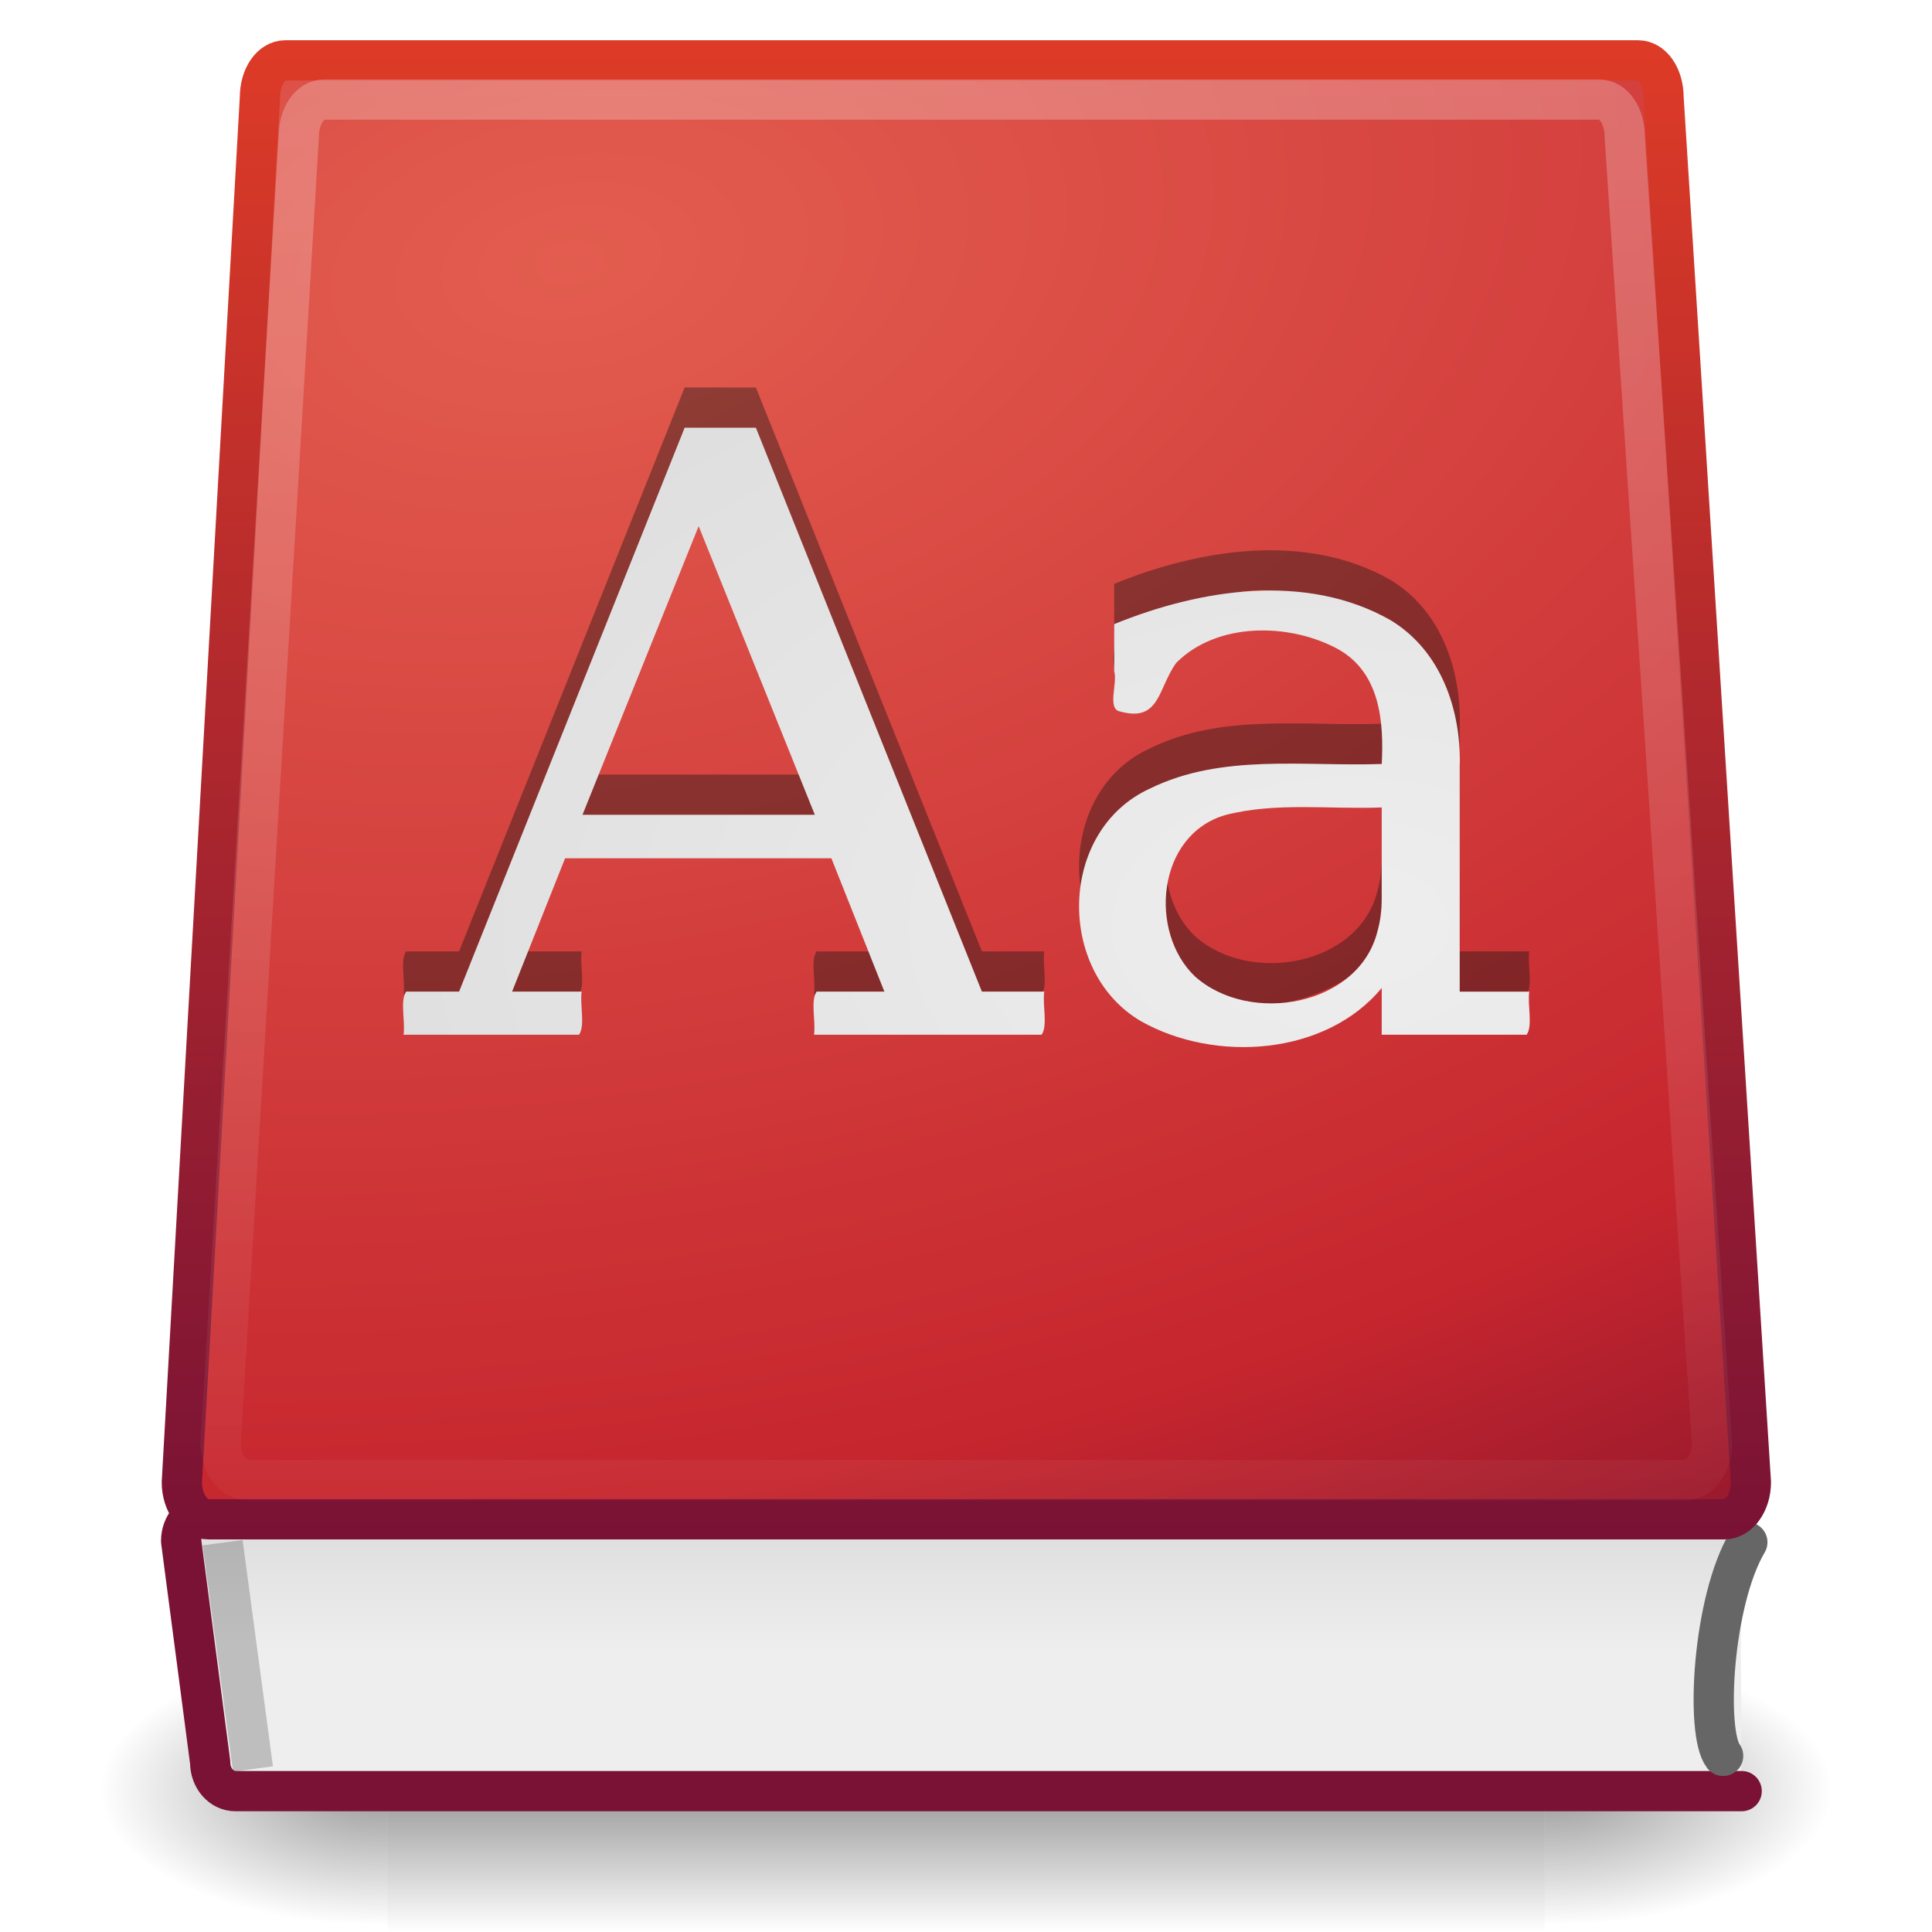
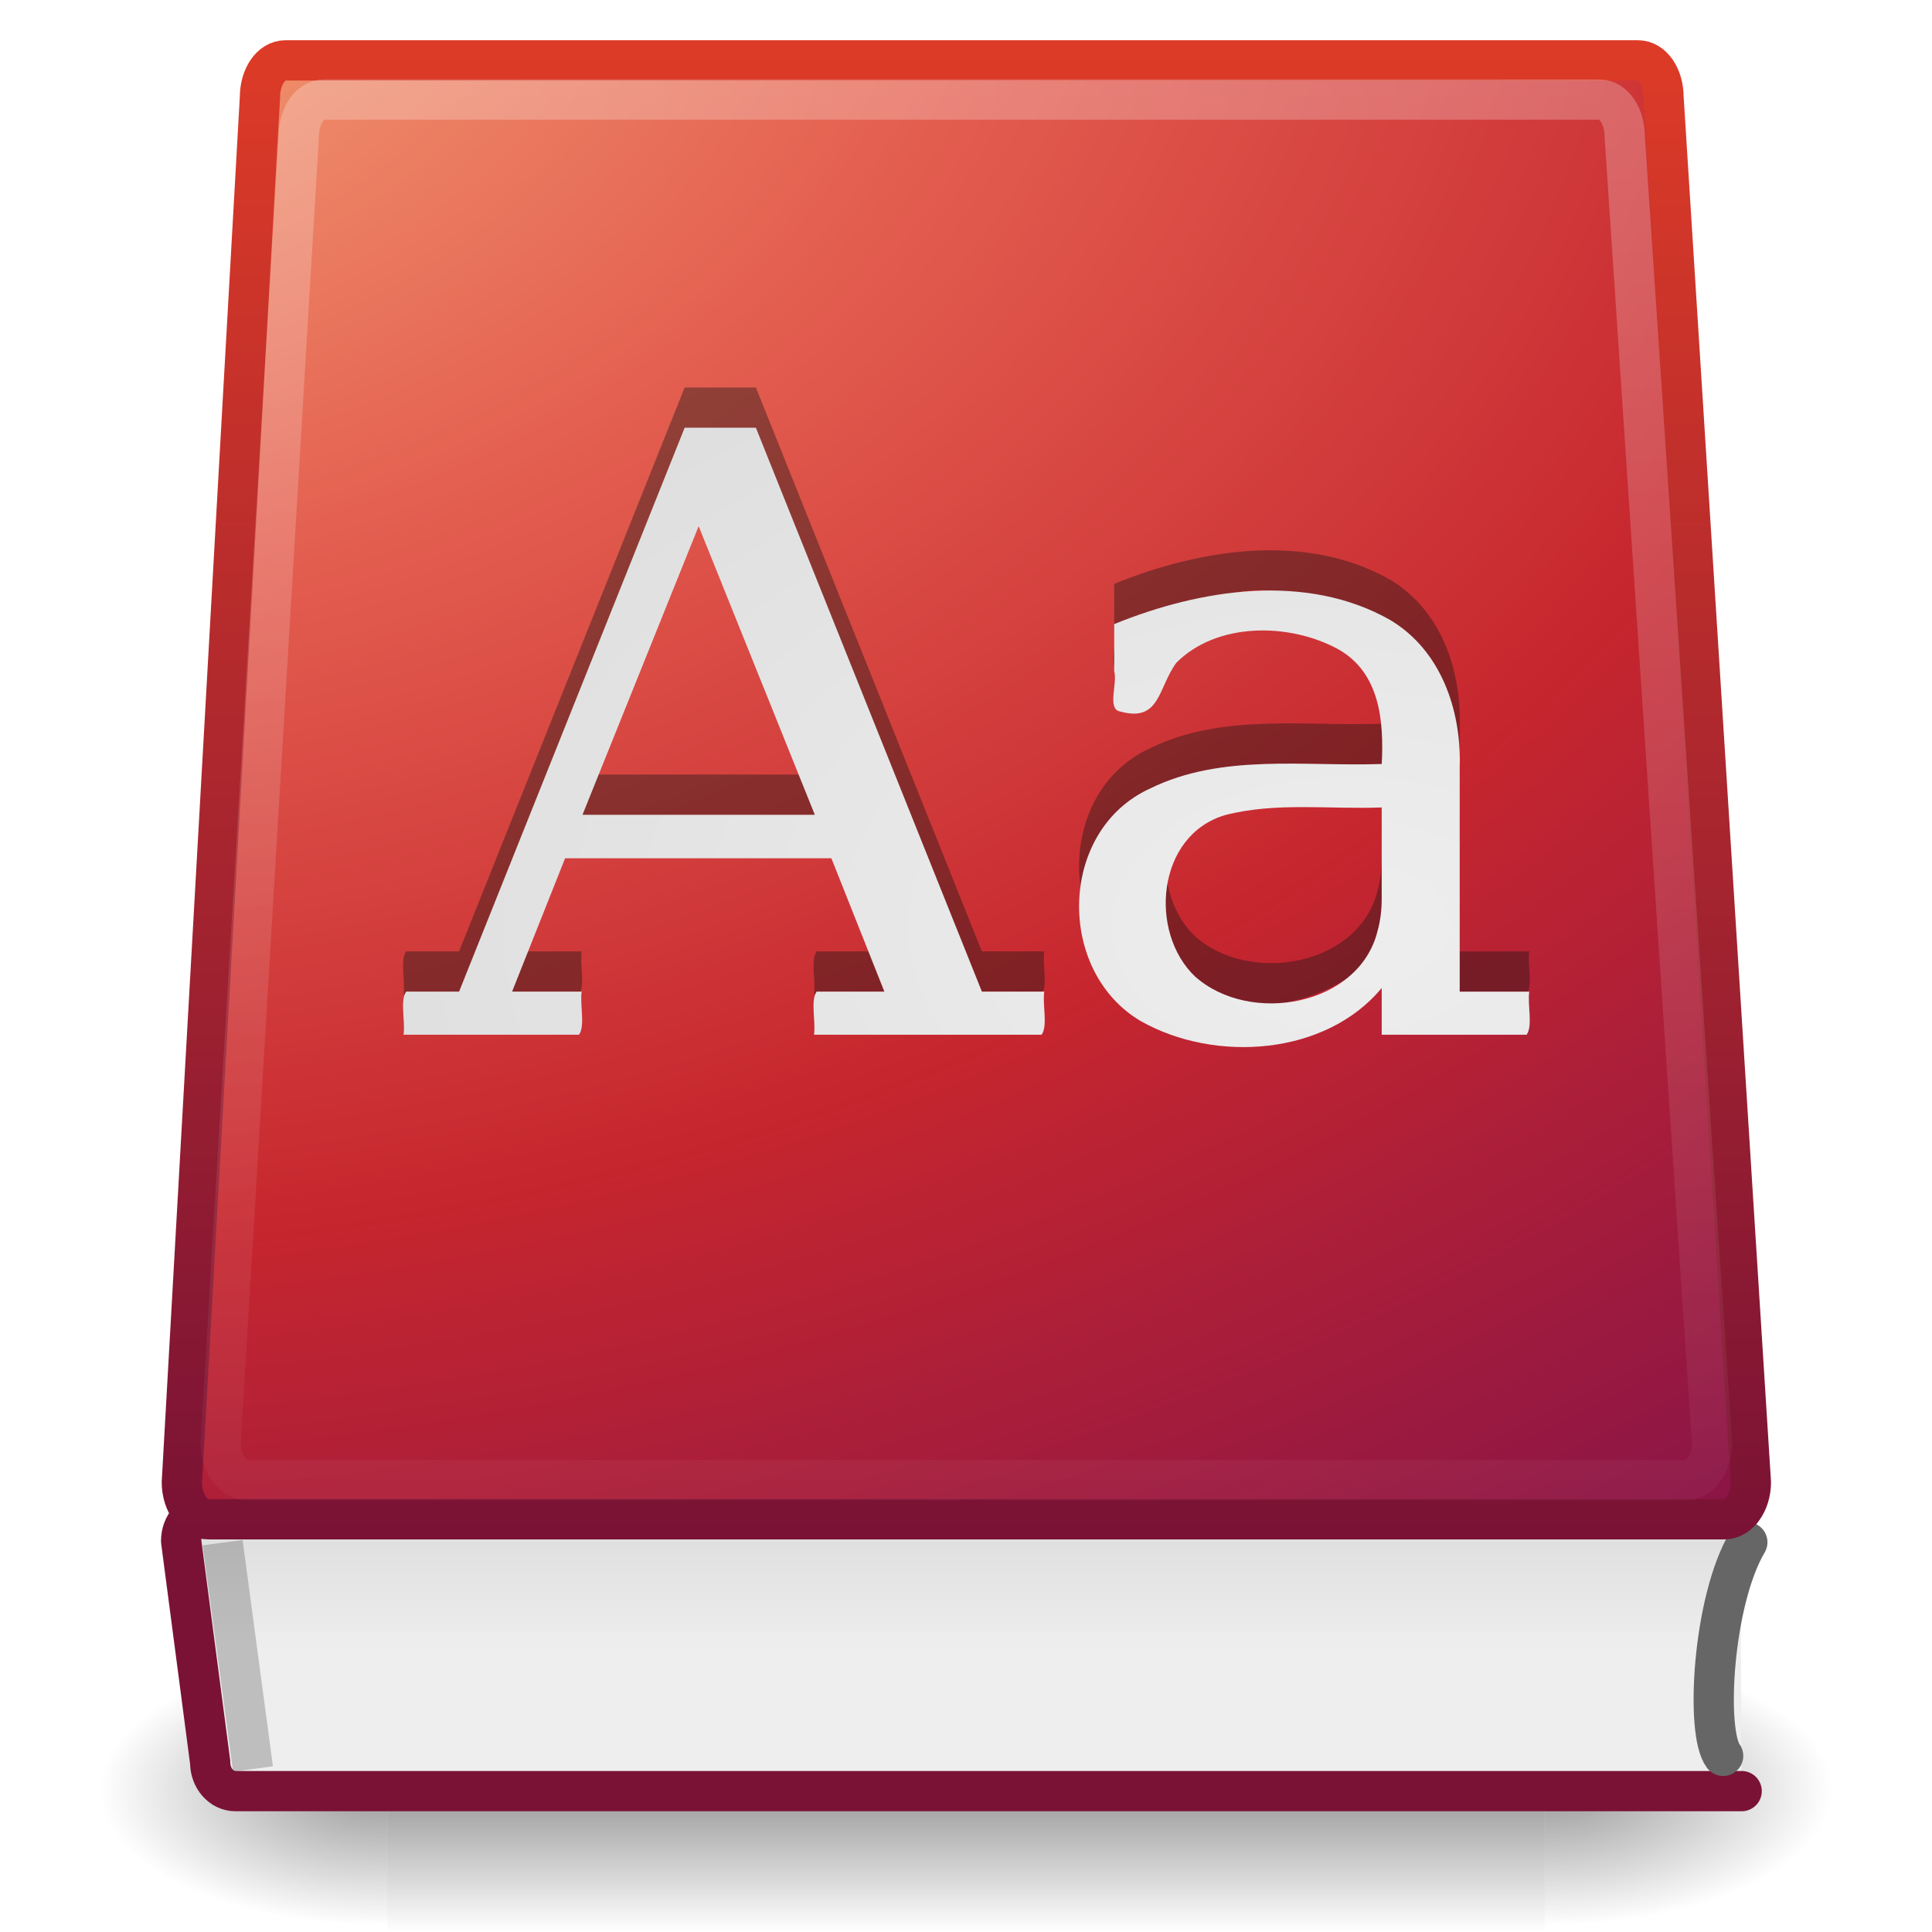
<svg xmlns="http://www.w3.org/2000/svg" xmlns:xlink="http://www.w3.org/1999/xlink" version="1.1" width="48" height="48" id="svg4175">
  <defs id="defs4177">
    <radialGradient cx="17.949" cy="25.435" r="13.428" fx="17.949" fy="25.435" id="radialGradient4096" xlink:href="#linearGradient2346" gradientUnits="userSpaceOnUse" gradientTransform="matrix(-0.00730508,-1.65404,2.625773,-0.01015361,-33.15921,52.94658)" />
    <linearGradient id="linearGradient2346">
      <stop id="stop2348" style="stop-color:#eeeeee;stop-opacity:1" offset="0" />
      <stop id="stop2350" style="stop-color:#d9d9da;stop-opacity:1" offset="1" />
    </linearGradient>
    <linearGradient x1="25.579" y1="-25.736" x2="25.579" y2="41.953" id="linearGradient3033" xlink:href="#linearGradient3211" gradientUnits="userSpaceOnUse" gradientTransform="matrix(0.9642369,0,0,0.9729203,-0.6552693,1.99877)" />
    <linearGradient id="linearGradient3211">
      <stop id="stop3213" style="stop-color:#ffffff;stop-opacity:1" offset="0" />
      <stop id="stop3215" style="stop-color:#ffffff;stop-opacity:0" offset="1" />
    </linearGradient>
    <radialGradient cx="44.737" cy="21.47" r="20.714" fx="44.737" fy="21.47" id="radialGradient3038" xlink:href="#linearGradient3242" gradientUnits="userSpaceOnUse" gradientTransform="matrix(3.660839,-0.624941,0.3537217,2.210799,-157.2049,-12.99608)" />
    <linearGradient id="linearGradient3242">
      <stop id="stop3246" style="stop-color:#e35d4f;stop-opacity:1" offset="0" />
      <stop id="stop3248" style="stop-color:#c6262e;stop-opacity:1" offset="0.661" />
      <stop id="stop3250" style="stop-color:#690b2c;stop-opacity:1" offset="1" />
    </linearGradient>
    <linearGradient x1="24.009" y1="38.246" x2="24.009" y2="1" id="linearGradient4093" xlink:href="#linearGradient2490" gradientUnits="userSpaceOnUse" />
    <linearGradient id="linearGradient2490">
      <stop id="stop2492" style="stop-color:#791235;stop-opacity:1" offset="0" />
      <stop id="stop2494" style="stop-color:#dd3b27;stop-opacity:1" offset="1" />
    </linearGradient>
    <linearGradient x1="21.136" y1="40.885" x2="21.136" y2="35.298" id="linearGradient3050" xlink:href="#linearGradient2346" gradientUnits="userSpaceOnUse" gradientTransform="matrix(0.8943253,0,0,0.7168952,3.038702,11.69494)" />
    <linearGradient x1="302.857" y1="366.648" x2="302.857" y2="609.505" id="linearGradient3012" xlink:href="#linearGradient5048" gradientUnits="userSpaceOnUse" gradientTransform="matrix(2.774389,0,0,1.969706,-1892.179,-872.8854)" />
    <linearGradient id="linearGradient5048">
      <stop id="stop5050" style="stop-color:#000000;stop-opacity:0" offset="0" />
      <stop id="stop5056" style="stop-color:#000000;stop-opacity:1" offset="0.5" />
      <stop id="stop5052" style="stop-color:#000000;stop-opacity:0" offset="1" />
    </linearGradient>
    <radialGradient cx="605.714" cy="486.648" r="117.143" fx="605.714" fy="486.648" id="radialGradient3014" xlink:href="#linearGradient5060" gradientUnits="userSpaceOnUse" gradientTransform="matrix(2.774389,0,0,1.969706,-1891.633,-872.8854)" />
    <linearGradient id="linearGradient5060">
      <stop id="stop5062" style="stop-color:#000000;stop-opacity:1" offset="0" />
      <stop id="stop5064" style="stop-color:#000000;stop-opacity:0" offset="1" />
    </linearGradient>
    <radialGradient cx="605.714" cy="486.648" r="117.143" fx="605.714" fy="486.648" id="radialGradient4163" xlink:href="#linearGradient5060" gradientUnits="userSpaceOnUse" gradientTransform="matrix(-2.774389,0,0,1.969706,112.7623,-872.8854)" />
+     <linearGradient gradientUnits="userSpaceOnUse" xlink:href="#linearGradient2490-0" id="linearGradient3861" y2="6" x2="17" y1="45" x1="17" />
+     <linearGradient gradientUnits="userSpaceOnUse" xlink:href="#linearGradient3242-2" id="linearGradient3853" y2="51" x2="24" y1="6" x1="24" />
+     <linearGradient id="linearGradient2490-0">
+       <stop offset="0" style="stop-color:#791235;stop-opacity:1" id="stop2492-8" />
+       <stop offset="1" style="stop-color:#dd3b27;stop-opacity:1" id="stop2494-8" />
+     </linearGradient>
+     <linearGradient id="linearGradient3242-2">
+       <stop offset="0" style="stop-color:#f8b17e;stop-opacity:1" id="stop3244" />
+       <stop offset="0.312" style="stop-color:#e35d4f;stop-opacity:1" id="stop3246-9" />
+       <stop offset="0.571" style="stop-color:#c6262e;stop-opacity:1" id="stop3248-3" />
+       <stop offset="1" style="stop-color:#690b54;stop-opacity:1" id="stop3250-9" />
+     </linearGradient>
+     <radialGradient gradientTransform="matrix(1,0,0,0.442446,0,21.61017)" gradientUnits="userSpaceOnUse" xlink:href="#linearGradient2790" id="radialGradient2796" fy="37.75" fx="24.375" r="17.375" cy="37.75" cx="24.375" />
+     <linearGradient gradientTransform="translate(0,1.920699)" gradientUnits="userSpaceOnUse" xlink:href="#linearGradient2780" id="linearGradient2786" y2="41.079" x2="24" y1="5.079" x1="24" />
+     <linearGradient gradientTransform="matrix(1.059395,0,0,0.544945,1.249822,4.659395)" gradientUnits="userSpaceOnUse" xlink:href="#linearGradient6621" id="linearGradient7881" y2="12.239" x2="12.85" y1="28.829" x1="22.82" />
+     <linearGradient id="linearGradient6621">
+       <stop offset="0" style="stop-color:#f5a108;stop-opacity:0" id="stop6622" />
+       <stop offset="1" style="stop-color:#fefdc3;stop-opacity:0.743" id="stop6623" />
+     </linearGradient>
+     <linearGradient id="linearGradient2780">
+       <stop offset="0" style="stop-color:white;stop-opacity:1" id="stop2782" />
+       <stop offset="1" style="stop-color:white;stop-opacity:0" id="stop2784" />
+     </linearGradient>
+     <linearGradient id="linearGradient2790">
+       <stop offset="0" style="stop-color:black;stop-opacity:1" id="stop2792" />
+       <stop offset="1" style="stop-color:black;stop-opacity:0" id="stop2794" />
+     </linearGradient>
+     <radialGradient xlink:href="#linearGradient2346" id="radialGradient2918" gradientUnits="userSpaceOnUse" gradientTransform="matrix(-0.00730508,-1.65404,2.625773,-0.01015361,-33.15921,52.94658)" cx="17.949" cy="25.435" fx="17.949" fy="25.435" r="13.428" />
+     <linearGradient xlink:href="#linearGradient3211" id="linearGradient2922" gradientUnits="userSpaceOnUse" gradientTransform="matrix(0.9642369,0,0,0.9729203,-0.6552693,1.99877)" x1="25.579" y1="-25.736" x2="25.579" y2="41.953" />
+     <radialGradient xlink:href="#linearGradient3242-2" id="radialGradient2926" gradientUnits="userSpaceOnUse" gradientTransform="matrix(0.04588502,2.916821,-4.300247,3.3179656e-7,75.32452,-119.1308)" cx="39.651" cy="18.619" fx="39.651" fy="18.619" r="20.714" />
+     <linearGradient xlink:href="#linearGradient2490" id="linearGradient2928" gradientUnits="userSpaceOnUse" x1="24.009" y1="38.246" x2="24.009" y2="1" />
+     <linearGradient xlink:href="#linearGradient2346" id="linearGradient2932" gradientUnits="userSpaceOnUse" gradientTransform="matrix(0.8943253,0,0,0.7168952,3.038702,11.69494)" x1="21.136" y1="40.885" x2="21.136" y2="35.298" />
  </defs>
-   <g id="layer1">
-     <g transform="matrix(0.02146165,0,0,0.01463898,43.08876,43.20339)" id="g8875">
-       <rect width="1339.633" height="478.357" x="-1559.252" y="-150.697" id="rect8877" style="opacity:0.402;fill:url(#linearGradient3012);fill-opacity:1;fill-rule:nonzero;stroke:none;stroke-width:1;marker:none;visibility:visible;display:inline;overflow:visible" />
-       <path d="m -219.619,-150.68 c 0,0 0,478.331 0,478.331 142.874,0.9 345.4,-107.17 345.4,-239.196 0,-132.027 -159.437,-239.135 -345.4,-239.135 z" id="path8879" style="opacity:0.402;fill:url(#radialGradient3014);fill-opacity:1;fill-rule:nonzero;stroke:none;stroke-width:1;marker:none;visibility:visible;display:inline;overflow:visible" />
-       <path d="m -1559.252,-150.68 c 0,0 0,478.331 0,478.331 -142.874,0.9 -345.4,-107.17 -345.4,-239.196 0,-132.027 159.437,-239.135 345.4,-239.135 z" id="path8881" style="opacity:0.402;fill:url(#radialGradient4163);fill-opacity:1;fill-rule:nonzero;stroke:none;stroke-width:1;marker:none;visibility:visible;display:inline;overflow:visible" />
-     </g>
-     <path d="m 43.271,44.5 -37.422,0 c -0.347,0 -0.627,-0.318 -0.627,-0.713 L 4.5,38.286 c 0,-0.395 0.279,-0.713 0.627,-0.713 l 38.104,0" id="rect8840" style="fill:url(#linearGradient3050);fill-opacity:1;fill-rule:nonzero;stroke:#7a1235;stroke-width:1;stroke-linecap:round;stroke-linejoin:round;stroke-miterlimit:4;stroke-opacity:1;stroke-dasharray:none;stroke-dashoffset:0.06;marker:none;visibility:visible;display:inline;overflow:visible;enable-background:accumulate" />
-     <path d="m 42.811,43.624 c -0.444,-0.582 -0.263,-3.849 0.601,-5.307" id="path9017" style="fill:none;stroke:#666666;stroke-width:1;stroke-linecap:round;stroke-linejoin:miter;stroke-miterlimit:4;stroke-opacity:1;stroke-dasharray:none" />
-     <path d="m 7.09,1.5 c -0.355,0 -0.632,0.406 -0.632,0.92 L 4.518,36.826 c 0,0.514 0.304,0.92 0.659,0.92 l 37.664,0 c 0.355,1e-6 0.659,-0.406 0.659,-0.92 l -2.17,-34.406 c 1e-6,-0.514 -0.277,-0.92 -0.632,-0.92 l -33.608,0 z" id="rect8064" style="fill:url(#radialGradient3038);fill-opacity:1;fill-rule:nonzero;stroke:url(#linearGradient4093);stroke-width:1;stroke-linecap:round;stroke-linejoin:round;stroke-miterlimit:4;stroke-opacity:1;stroke-dasharray:none;stroke-dashoffset:0.06;marker:none;visibility:visible;display:inline;overflow:visible;enable-background:accumulate" />
-     <path d="M 6.219,43.454 5.598,38.823" id="path3267" style="opacity:0.2;fill:none;stroke:#000000;stroke-width:1px;stroke-linecap:square;stroke-linejoin:miter;stroke-opacity:1" />
-     <path d="m 8.055,2.473 c -0.355,0 -0.632,0.406 -0.632,0.92 L 5.482,35.853 c 0,0.514 0.304,0.92 0.659,0.92 l 35.735,0 c 0.355,1e-6 0.659,-0.406 0.659,-0.92 L 40.366,3.394 c 10e-7,-0.514 -0.277,-0.92 -0.632,-0.92 l -31.679,0 z" id="path2868" style="opacity:0.4;fill:none;stroke:url(#linearGradient3033);stroke-width:1;stroke-linecap:round;stroke-linejoin:round;stroke-miterlimit:4;stroke-opacity:1;stroke-dasharray:none;stroke-dashoffset:0.06;marker:none;visibility:visible;display:inline;overflow:visible;enable-background:accumulate" />
-     <path d="m 14.471,19.243 c 1.924,0 3.848,0 5.773,0 -0.962,-2.39 -1.924,-4.781 -2.886,-7.171 -0.962,2.39 -1.924,4.781 -2.886,7.171 z m -4.445,5.464 c 0.048,-0.332 -0.093,-0.845 0.065,-1.071 0.438,0 0.877,0 1.315,0 1.868,-4.67 3.736,-9.339 5.604,-14.009 0.59,0 1.18,0 1.77,0 1.872,4.67 3.743,9.339 5.615,14.009 0.516,0 1.032,0 1.549,0 -0.048,0.332 0.093,0.845 -0.065,1.071 -1.885,0 -3.77,0 -5.655,0 0.048,-0.332 -0.093,-0.845 0.065,-1.071 0.561,0 1.122,0 1.683,0 -0.439,-1.104 -0.878,-2.209 -1.317,-3.313 -2.205,0 -4.41,0 -6.615,0 -0.439,1.104 -0.878,2.209 -1.317,3.313 0.576,0 1.152,0 1.728,0 -0.048,0.332 0.093,0.845 -0.065,1.071 -1.453,0 -2.906,0 -4.359,0 z m 24.302,-3.373 c 0,-0.758 0,-1.515 0,-2.273 -1.295,0.051 -2.622,-0.138 -3.887,0.189 -1.71,0.5 -1.906,2.917 -0.748,4.013 1.366,1.214 4.072,0.728 4.53,-1.127 0.074,-0.261 0.105,-0.532 0.105,-0.802 z m 1.938,-3.333 c 0,1.879 0,3.757 0,5.636 0.576,0 1.152,0 1.728,0 -0.048,0.332 0.093,0.845 -0.065,1.071 -1.2,0 -2.4,0 -3.601,0 0,-0.387 0,-0.774 0,-1.162 -1.387,1.678 -4.13,1.867 -5.977,0.828 -2.117,-1.235 -2.065,-4.746 0.227,-5.786 1.784,-0.874 3.825,-0.539 5.751,-0.607 0.053,-1.041 -0.033,-2.268 -1.09,-2.856 -1.214,-0.657 -3.005,-0.671 -4.013,0.341 -0.457,0.62 -0.401,1.486 -1.391,1.212 -0.342,-0.054 -0.063,-0.705 -0.153,-1 0,-0.391 0,-0.781 0,-1.172 2.135,-0.871 4.778,-1.291 6.87,-0.095 1.255,0.76 1.743,2.228 1.716,3.589 z" id="text3323-5" style="font-size:21.125px;font-style:normal;font-variant:normal;font-weight:normal;font-stretch:normal;opacity:0.4;fill:#141414;fill-opacity:1;stroke:none;font-family:Serif;-inkscape-font-specification:Serif" />
-     <path d="m 14.471,20.243 c 1.924,0 3.848,0 5.773,0 -0.962,-2.39 -1.924,-4.781 -2.886,-7.171 -0.962,2.39 -1.924,4.781 -2.886,7.171 z m -4.445,5.464 c 0.048,-0.332 -0.093,-0.845 0.065,-1.071 0.438,0 0.877,0 1.315,0 1.868,-4.67 3.736,-9.339 5.604,-14.009 0.59,0 1.18,0 1.77,0 1.872,4.67 3.743,9.339 5.615,14.009 0.516,0 1.032,0 1.549,0 -0.048,0.332 0.093,0.845 -0.065,1.071 -1.885,0 -3.77,0 -5.655,0 0.048,-0.332 -0.093,-0.845 0.065,-1.071 0.561,0 1.122,0 1.683,0 -0.439,-1.104 -0.878,-2.209 -1.317,-3.313 -2.205,0 -4.41,0 -6.615,0 -0.439,1.104 -0.878,2.209 -1.317,3.313 0.576,0 1.152,0 1.728,0 -0.048,0.332 0.093,0.845 -0.065,1.071 -1.453,0 -2.906,0 -4.359,0 z m 24.302,-3.373 c 0,-0.758 0,-1.515 0,-2.273 -1.295,0.051 -2.622,-0.138 -3.887,0.189 -1.71,0.5 -1.906,2.917 -0.748,4.013 1.366,1.214 4.072,0.728 4.53,-1.127 0.074,-0.261 0.105,-0.532 0.105,-0.802 z m 1.938,-3.333 c 0,1.879 0,3.757 0,5.636 0.576,0 1.152,0 1.728,0 -0.048,0.332 0.093,0.845 -0.065,1.071 -1.2,0 -2.4,0 -3.601,0 0,-0.387 0,-0.774 0,-1.162 -1.387,1.678 -4.13,1.867 -5.977,0.828 -2.117,-1.235 -2.065,-4.746 0.227,-5.786 1.784,-0.874 3.825,-0.539 5.751,-0.607 0.053,-1.041 -0.033,-2.268 -1.09,-2.856 -1.214,-0.657 -3.005,-0.671 -4.013,0.341 -0.457,0.62 -0.401,1.486 -1.391,1.212 -0.342,-0.054 -0.063,-0.705 -0.153,-1 0,-0.391 0,-0.781 0,-1.172 2.135,-0.871 4.778,-1.291 6.87,-0.095 1.255,0.76 1.743,2.228 1.716,3.589 z" id="text2537-9" style="font-size:21.125px;font-style:normal;font-variant:normal;font-weight:normal;font-stretch:normal;fill:url(#radialGradient4096);fill-opacity:1;stroke:none;font-family:Serif;-inkscape-font-specification:Serif" />
+   <g id="g8875" transform="matrix(0.02146165,0,0,0.01463898,43.08876,43.20339)">
+     <rect style="opacity:0.402;fill:url(#linearGradient3012);fill-opacity:1;fill-rule:nonzero;stroke:none;stroke-width:1;marker:none;visibility:visible;display:inline;overflow:visible" id="rect8877" y="-150.697" x="-1559.252" height="478.357" width="1339.633" />
+     <path style="opacity:0.402;fill:url(#radialGradient3014);fill-opacity:1;fill-rule:nonzero;stroke:none;stroke-width:1;marker:none;visibility:visible;display:inline;overflow:visible" id="path8879" d="m -219.619,-150.68 c 0,0 0,478.331 0,478.331 142.874,0.9 345.4,-107.17 345.4,-239.196 0,-132.027 -159.437,-239.135 -345.4,-239.135 z" />
+     <path style="opacity:0.402;fill:url(#radialGradient4163);fill-opacity:1;fill-rule:nonzero;stroke:none;stroke-width:1;marker:none;visibility:visible;display:inline;overflow:visible" id="path8881" d="m -1559.252,-150.68 c 0,0 0,478.331 0,478.331 -142.874,0.9 -345.4,-107.17 -345.4,-239.196 0,-132.027 159.437,-239.135 345.4,-239.135 z" />
  </g>
+   <path style="fill:url(#linearGradient2932);fill-opacity:1;fill-rule:nonzero;stroke:#7a1235;stroke-width:1;stroke-linecap:round;stroke-linejoin:round;stroke-miterlimit:4;stroke-opacity:1;stroke-dasharray:none;stroke-dashoffset:0.06;marker:none;visibility:visible;display:inline;overflow:visible;enable-background:accumulate" id="rect8840" d="m 43.271,44.5 -37.422,0 c -0.347,0 -0.627,-0.318 -0.627,-0.713 L 4.5,38.286 c 0,-0.395 0.279,-0.713 0.627,-0.713 l 38.104,0" />
+   <path style="fill:none;stroke:#666666;stroke-width:1;stroke-linecap:round;stroke-linejoin:miter;stroke-miterlimit:4;stroke-opacity:1;stroke-dasharray:none" id="path9017" d="m 42.811,43.624 c -0.444,-0.582 -0.263,-3.849 0.601,-5.307" />
+   <path style="fill:url(#radialGradient2926);fill-opacity:1;fill-rule:nonzero;stroke:url(#linearGradient2928);stroke-width:1;stroke-linecap:round;stroke-linejoin:round;stroke-miterlimit:4;stroke-opacity:1;stroke-dasharray:none;stroke-dashoffset:0.06;marker:none;visibility:visible;display:inline;overflow:visible;enable-background:accumulate" id="rect8064" d="m 7.09,1.5 c -0.355,0 -0.632,0.406 -0.632,0.92 L 4.518,36.826 c 0,0.514 0.304,0.92 0.659,0.92 l 37.664,0 c 0.355,1e-6 0.659,-0.406 0.659,-0.92 l -2.17,-34.406 c 1e-6,-0.514 -0.277,-0.92 -0.632,-0.92 l -33.608,0 z" />
+   <path style="opacity:0.2;fill:none;stroke:#000000;stroke-width:1px;stroke-linecap:square;stroke-linejoin:miter;stroke-opacity:1" id="path3267" d="M 6.219,43.454 5.598,38.823" />
+   <path style="opacity:0.4;fill:none;stroke:url(#linearGradient2922);stroke-width:1;stroke-linecap:round;stroke-linejoin:round;stroke-miterlimit:4;stroke-opacity:1;stroke-dasharray:none;stroke-dashoffset:0.06;marker:none;visibility:visible;display:inline;overflow:visible;enable-background:accumulate" id="path2868" d="m 8.055,2.473 c -0.355,0 -0.632,0.406 -0.632,0.92 L 5.482,35.853 c 0,0.514 0.304,0.92 0.659,0.92 l 35.735,0 c 0.355,1e-6 0.659,-0.406 0.659,-0.92 L 40.366,3.394 c 10e-7,-0.514 -0.277,-0.92 -0.632,-0.92 l -31.679,0 z" />
+   <path style="font-size:21.125px;font-style:normal;font-variant:normal;font-weight:normal;font-stretch:normal;opacity:0.4;fill:#141414;fill-opacity:1;stroke:none;font-family:Serif;-inkscape-font-specification:Serif" id="text3323-5" d="m 14.471,19.243 c 1.924,0 3.848,0 5.773,0 -0.962,-2.39 -1.924,-4.781 -2.886,-7.171 -0.962,2.39 -1.924,4.781 -2.886,7.171 z m -4.445,5.464 c 0.048,-0.332 -0.093,-0.845 0.065,-1.071 0.438,0 0.877,0 1.315,0 1.868,-4.67 3.736,-9.339 5.604,-14.009 0.59,0 1.18,0 1.77,0 1.872,4.67 3.743,9.339 5.615,14.009 0.516,0 1.032,0 1.549,0 -0.048,0.332 0.093,0.845 -0.065,1.071 -1.885,0 -3.77,0 -5.655,0 0.048,-0.332 -0.093,-0.845 0.065,-1.071 0.561,0 1.122,0 1.683,0 -0.439,-1.104 -0.878,-2.209 -1.317,-3.313 -2.205,0 -4.41,0 -6.615,0 -0.439,1.104 -0.878,2.209 -1.317,3.313 0.576,0 1.152,0 1.728,0 -0.048,0.332 0.093,0.845 -0.065,1.071 -1.453,0 -2.906,0 -4.359,0 z m 24.302,-3.373 c 0,-0.758 0,-1.515 0,-2.273 -1.295,0.051 -2.622,-0.138 -3.887,0.189 -1.71,0.5 -1.906,2.917 -0.748,4.013 1.366,1.214 4.072,0.728 4.53,-1.127 0.074,-0.261 0.105,-0.532 0.105,-0.802 z m 1.938,-3.333 c 0,1.879 0,3.757 0,5.636 0.576,0 1.152,0 1.728,0 -0.048,0.332 0.093,0.845 -0.065,1.071 -1.2,0 -2.4,0 -3.601,0 0,-0.387 0,-0.774 0,-1.162 -1.387,1.678 -4.13,1.867 -5.977,0.828 -2.117,-1.235 -2.065,-4.746 0.227,-5.786 1.784,-0.874 3.825,-0.539 5.751,-0.607 0.053,-1.041 -0.033,-2.268 -1.09,-2.856 -1.214,-0.657 -3.005,-0.671 -4.013,0.341 -0.457,0.62 -0.401,1.486 -1.391,1.212 -0.342,-0.054 -0.063,-0.705 -0.153,-1 0,-0.391 0,-0.781 0,-1.172 2.135,-0.871 4.778,-1.291 6.87,-0.095 1.255,0.76 1.743,2.228 1.716,3.589 z" />
+   <path style="font-size:21.125px;font-style:normal;font-variant:normal;font-weight:normal;font-stretch:normal;fill:url(#radialGradient2918);fill-opacity:1;stroke:none;font-family:Serif;-inkscape-font-specification:Serif" id="text2537-9" d="m 14.471,20.243 c 1.924,0 3.848,0 5.773,0 -0.962,-2.39 -1.924,-4.781 -2.886,-7.171 -0.962,2.39 -1.924,4.781 -2.886,7.171 z m -4.445,5.464 c 0.048,-0.332 -0.093,-0.845 0.065,-1.071 0.438,0 0.877,0 1.315,0 1.868,-4.67 3.736,-9.339 5.604,-14.009 0.59,0 1.18,0 1.77,0 1.872,4.67 3.743,9.339 5.615,14.009 0.516,0 1.032,0 1.549,0 -0.048,0.332 0.093,0.845 -0.065,1.071 -1.885,0 -3.77,0 -5.655,0 0.048,-0.332 -0.093,-0.845 0.065,-1.071 0.561,0 1.122,0 1.683,0 -0.439,-1.104 -0.878,-2.209 -1.317,-3.313 -2.205,0 -4.41,0 -6.615,0 -0.439,1.104 -0.878,2.209 -1.317,3.313 0.576,0 1.152,0 1.728,0 -0.048,0.332 0.093,0.845 -0.065,1.071 -1.453,0 -2.906,0 -4.359,0 z m 24.302,-3.373 c 0,-0.758 0,-1.515 0,-2.273 -1.295,0.051 -2.622,-0.138 -3.887,0.189 -1.71,0.5 -1.906,2.917 -0.748,4.013 1.366,1.214 4.072,0.728 4.53,-1.127 0.074,-0.261 0.105,-0.532 0.105,-0.802 z m 1.938,-3.333 c 0,1.879 0,3.757 0,5.636 0.576,0 1.152,0 1.728,0 -0.048,0.332 0.093,0.845 -0.065,1.071 -1.2,0 -2.4,0 -3.601,0 0,-0.387 0,-0.774 0,-1.162 -1.387,1.678 -4.13,1.867 -5.977,0.828 -2.117,-1.235 -2.065,-4.746 0.227,-5.786 1.784,-0.874 3.825,-0.539 5.751,-0.607 0.053,-1.041 -0.033,-2.268 -1.09,-2.856 -1.214,-0.657 -3.005,-0.671 -4.013,0.341 -0.457,0.62 -0.401,1.486 -1.391,1.212 -0.342,-0.054 -0.063,-0.705 -0.153,-1 0,-0.391 0,-0.781 0,-1.172 2.135,-0.871 4.778,-1.291 6.87,-0.095 1.255,0.76 1.743,2.228 1.716,3.589 z" />
</svg>
